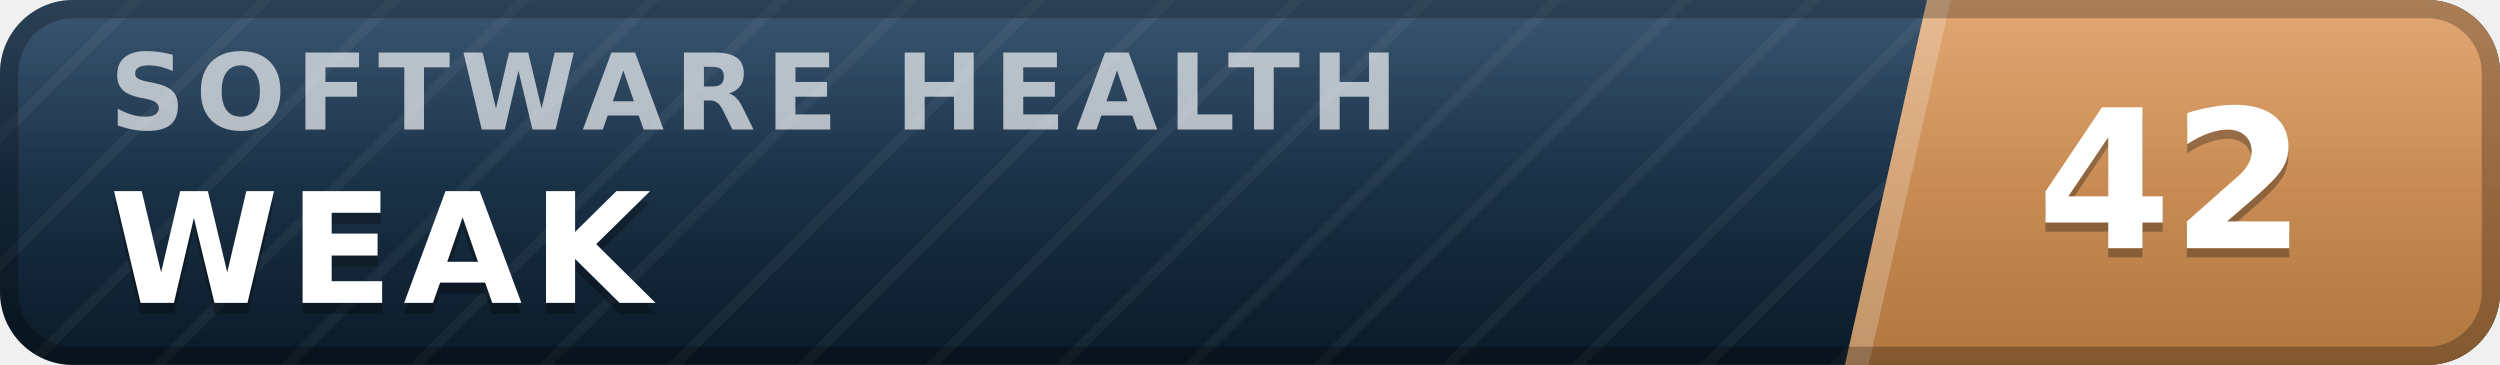
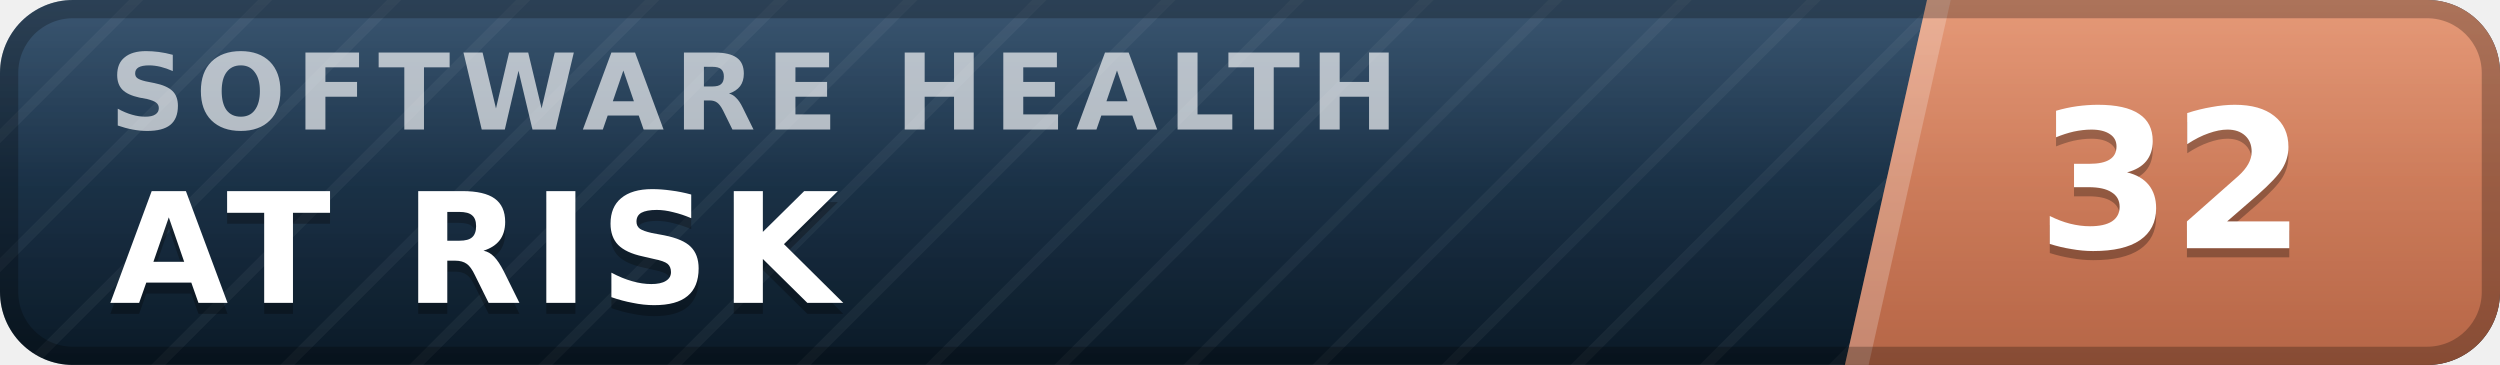
- <svg xmlns="http://www.w3.org/2000/svg" width="137" height="20" viewBox="0 0 137 20" role="img" aria-label="inspect.software software health index 42 of 100, weak" font-family="Verdana,DejaVu Sans,Geneva,sans-serif">
+ <svg xmlns="http://www.w3.org/2000/svg" width="137" height="20" viewBox="0 0 137 20" role="img" aria-label="inspect.software software health index 32 of 100, at risk" font-family="Verdana,DejaVu Sans,Geneva,sans-serif">
  <defs>
    <linearGradient id="plate" x1="0" y1="0" x2="0" y2="1">
      <stop offset="0" stop-color="#1d3d5c" />
      <stop offset="1" stop-color="#0a1926" />
    </linearGradient>
    <linearGradient id="endplate" x1="0" y1="0" x2="0" y2="1">
-       <stop offset="0" stop-color="#dd9a5e" />
-       <stop offset="1" stop-color="#b0763f" />
+       <stop offset="0" stop-color="#e18a64" />
+       <stop offset="1" stop-color="#b56546" />
    </linearGradient>
    <linearGradient id="gloss" x1="0" y1="0" x2="0" y2="1">
      <stop offset="0" stop-color="#fff" stop-opacity=".13" />
      <stop offset=".5" stop-color="#fff" stop-opacity=".03" />
      <stop offset="1" stop-color="#fff" stop-opacity="0" />
    </linearGradient>
    <pattern id="guilloche" width="5" height="5" patternUnits="userSpaceOnUse" patternTransform="rotate(45)">
      <line x1="0" y1="0" x2="0" y2="5" stroke="#fff" stroke-opacity=".045" stroke-width="1.1" />
    </pattern>
    <clipPath id="rounded">
      <rect width="137" height="20" rx="4" />
    </clipPath>
  </defs>
  <g clip-path="url(#rounded)">
    <rect width="137" height="20" fill="url(#plate)" />
    <rect width="137" height="20" fill="url(#guilloche)" />
    <polygon points="105.6,0 137,0 137,20 101.1,20" fill="url(#endplate)" />
    <polygon points="105.6,0 106.9,0 102.4,20 101.1,20" fill="#fff" fill-opacity=".22" />
    <text x="6.0" y="7.1" font-size="5.8" letter-spacing="0.55" fill="#fff" fill-opacity=".66" font-weight="bold" textLength="76.3" lengthAdjust="spacing">SOFTWARE HEALTH</text>
-     <text x="6.0" y="17.2" font-size="8.4" fill="#000" fill-opacity=".3" font-weight="bold" letter-spacing="0.55" textLength="30.3" lengthAdjust="spacing">WEAK</text>
-     <text x="6.0" y="16.6" font-size="8.4" fill="#fff" font-weight="bold" letter-spacing="0.55" textLength="30.3" lengthAdjust="spacing">WEAK</text>
-     <text x="119.0" y="14.1" font-size="10.6" fill="#000" fill-opacity=".3" font-weight="bold" text-anchor="middle">42</text>
-     <text x="119.0" y="13.6" font-size="10.6" fill="#fff" font-weight="bold" text-anchor="middle">42</text>
+     <text x="6.0" y="17.2" font-size="8.4" fill="#000" fill-opacity=".3" font-weight="bold" letter-spacing="0.55" textLength="43.3" lengthAdjust="spacing">AT RISK</text>
+     <text x="6.0" y="16.6" font-size="8.4" fill="#fff" font-weight="bold" letter-spacing="0.55" textLength="43.3" lengthAdjust="spacing">AT RISK</text>
+     <text x="119.0" y="14.1" font-size="10.6" fill="#000" fill-opacity=".3" font-weight="bold" text-anchor="middle">32</text>
+     <text x="119.0" y="13.6" font-size="10.6" fill="#fff" font-weight="bold" text-anchor="middle">32</text>
    <rect width="137" height="20" fill="url(#gloss)" />
  </g>
  <rect x=".5" y=".5" width="136" height="19" rx="3.5" fill="none" stroke="#000" stroke-opacity=".25" />
</svg>
